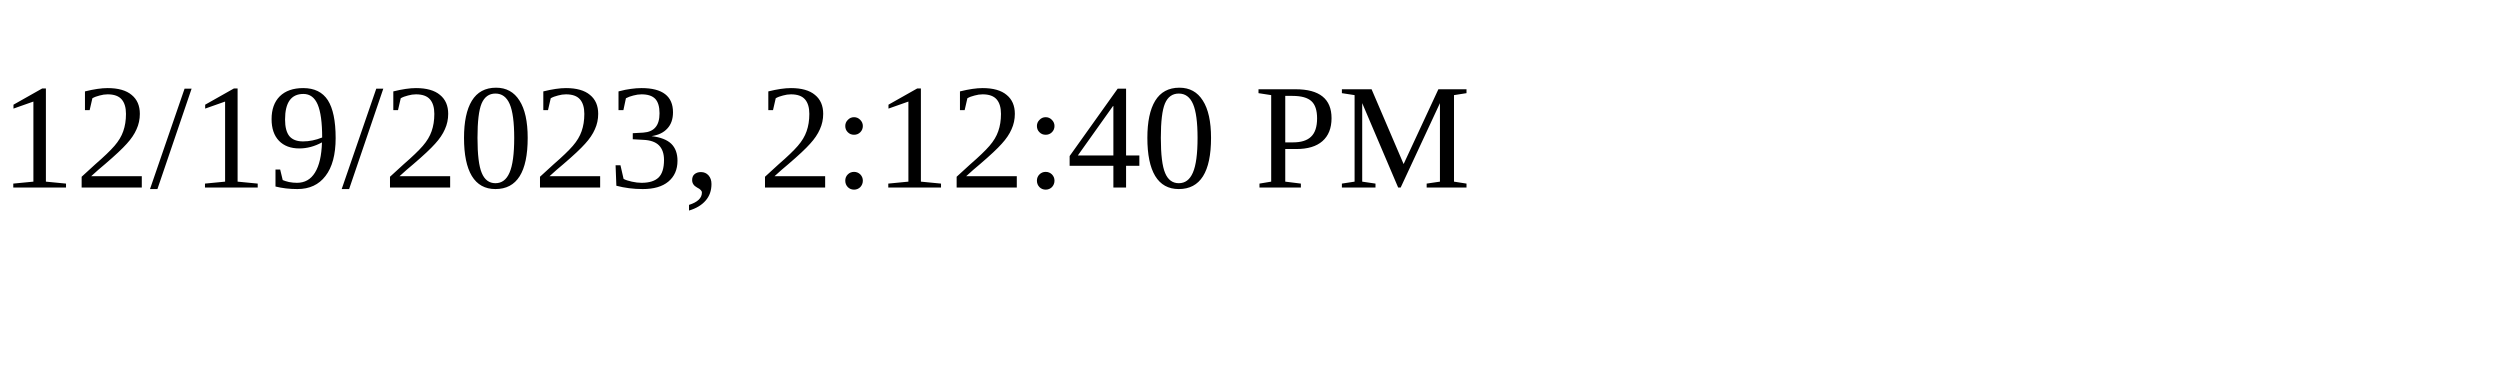
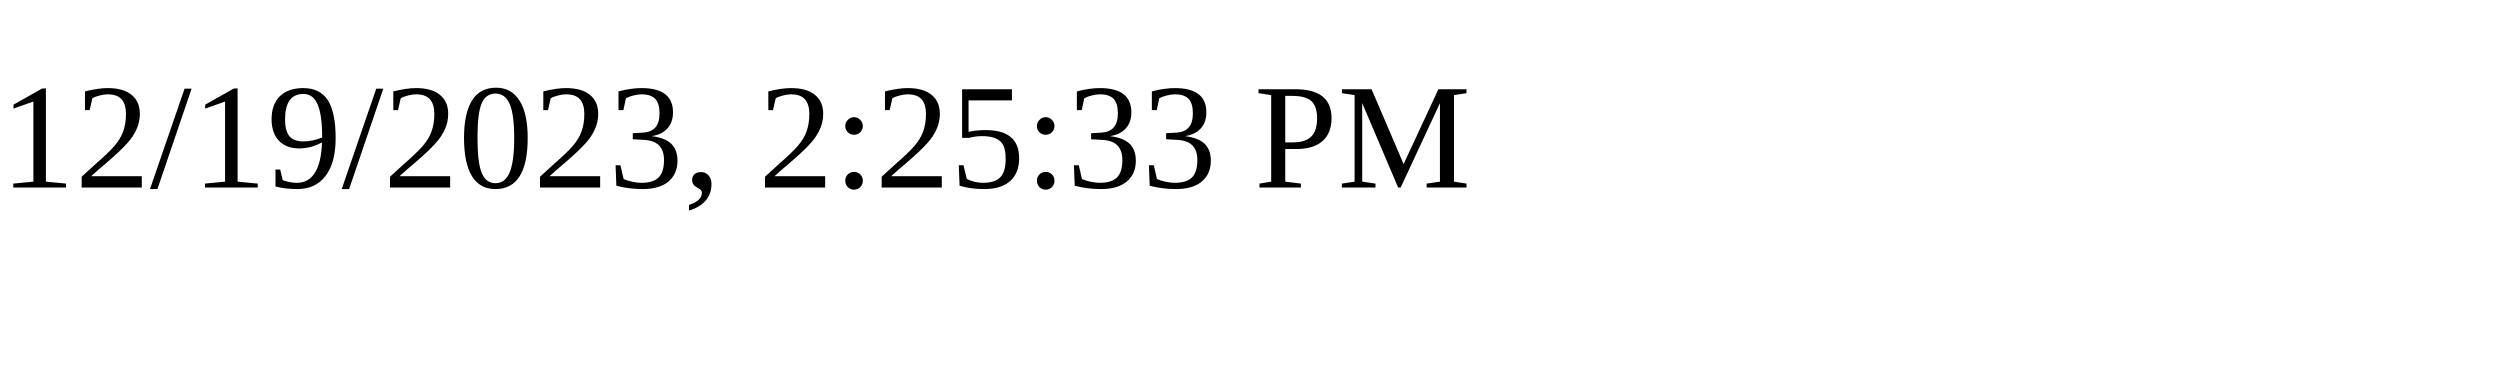
<svg xmlns="http://www.w3.org/2000/svg" height="30" width="200">
-   <text x="0" y="15">12/19/2023, 2:12:40 PM</text>
+   <text x="0" y="15">12/19/2023, 2:25:33 PM</text>
</svg>
